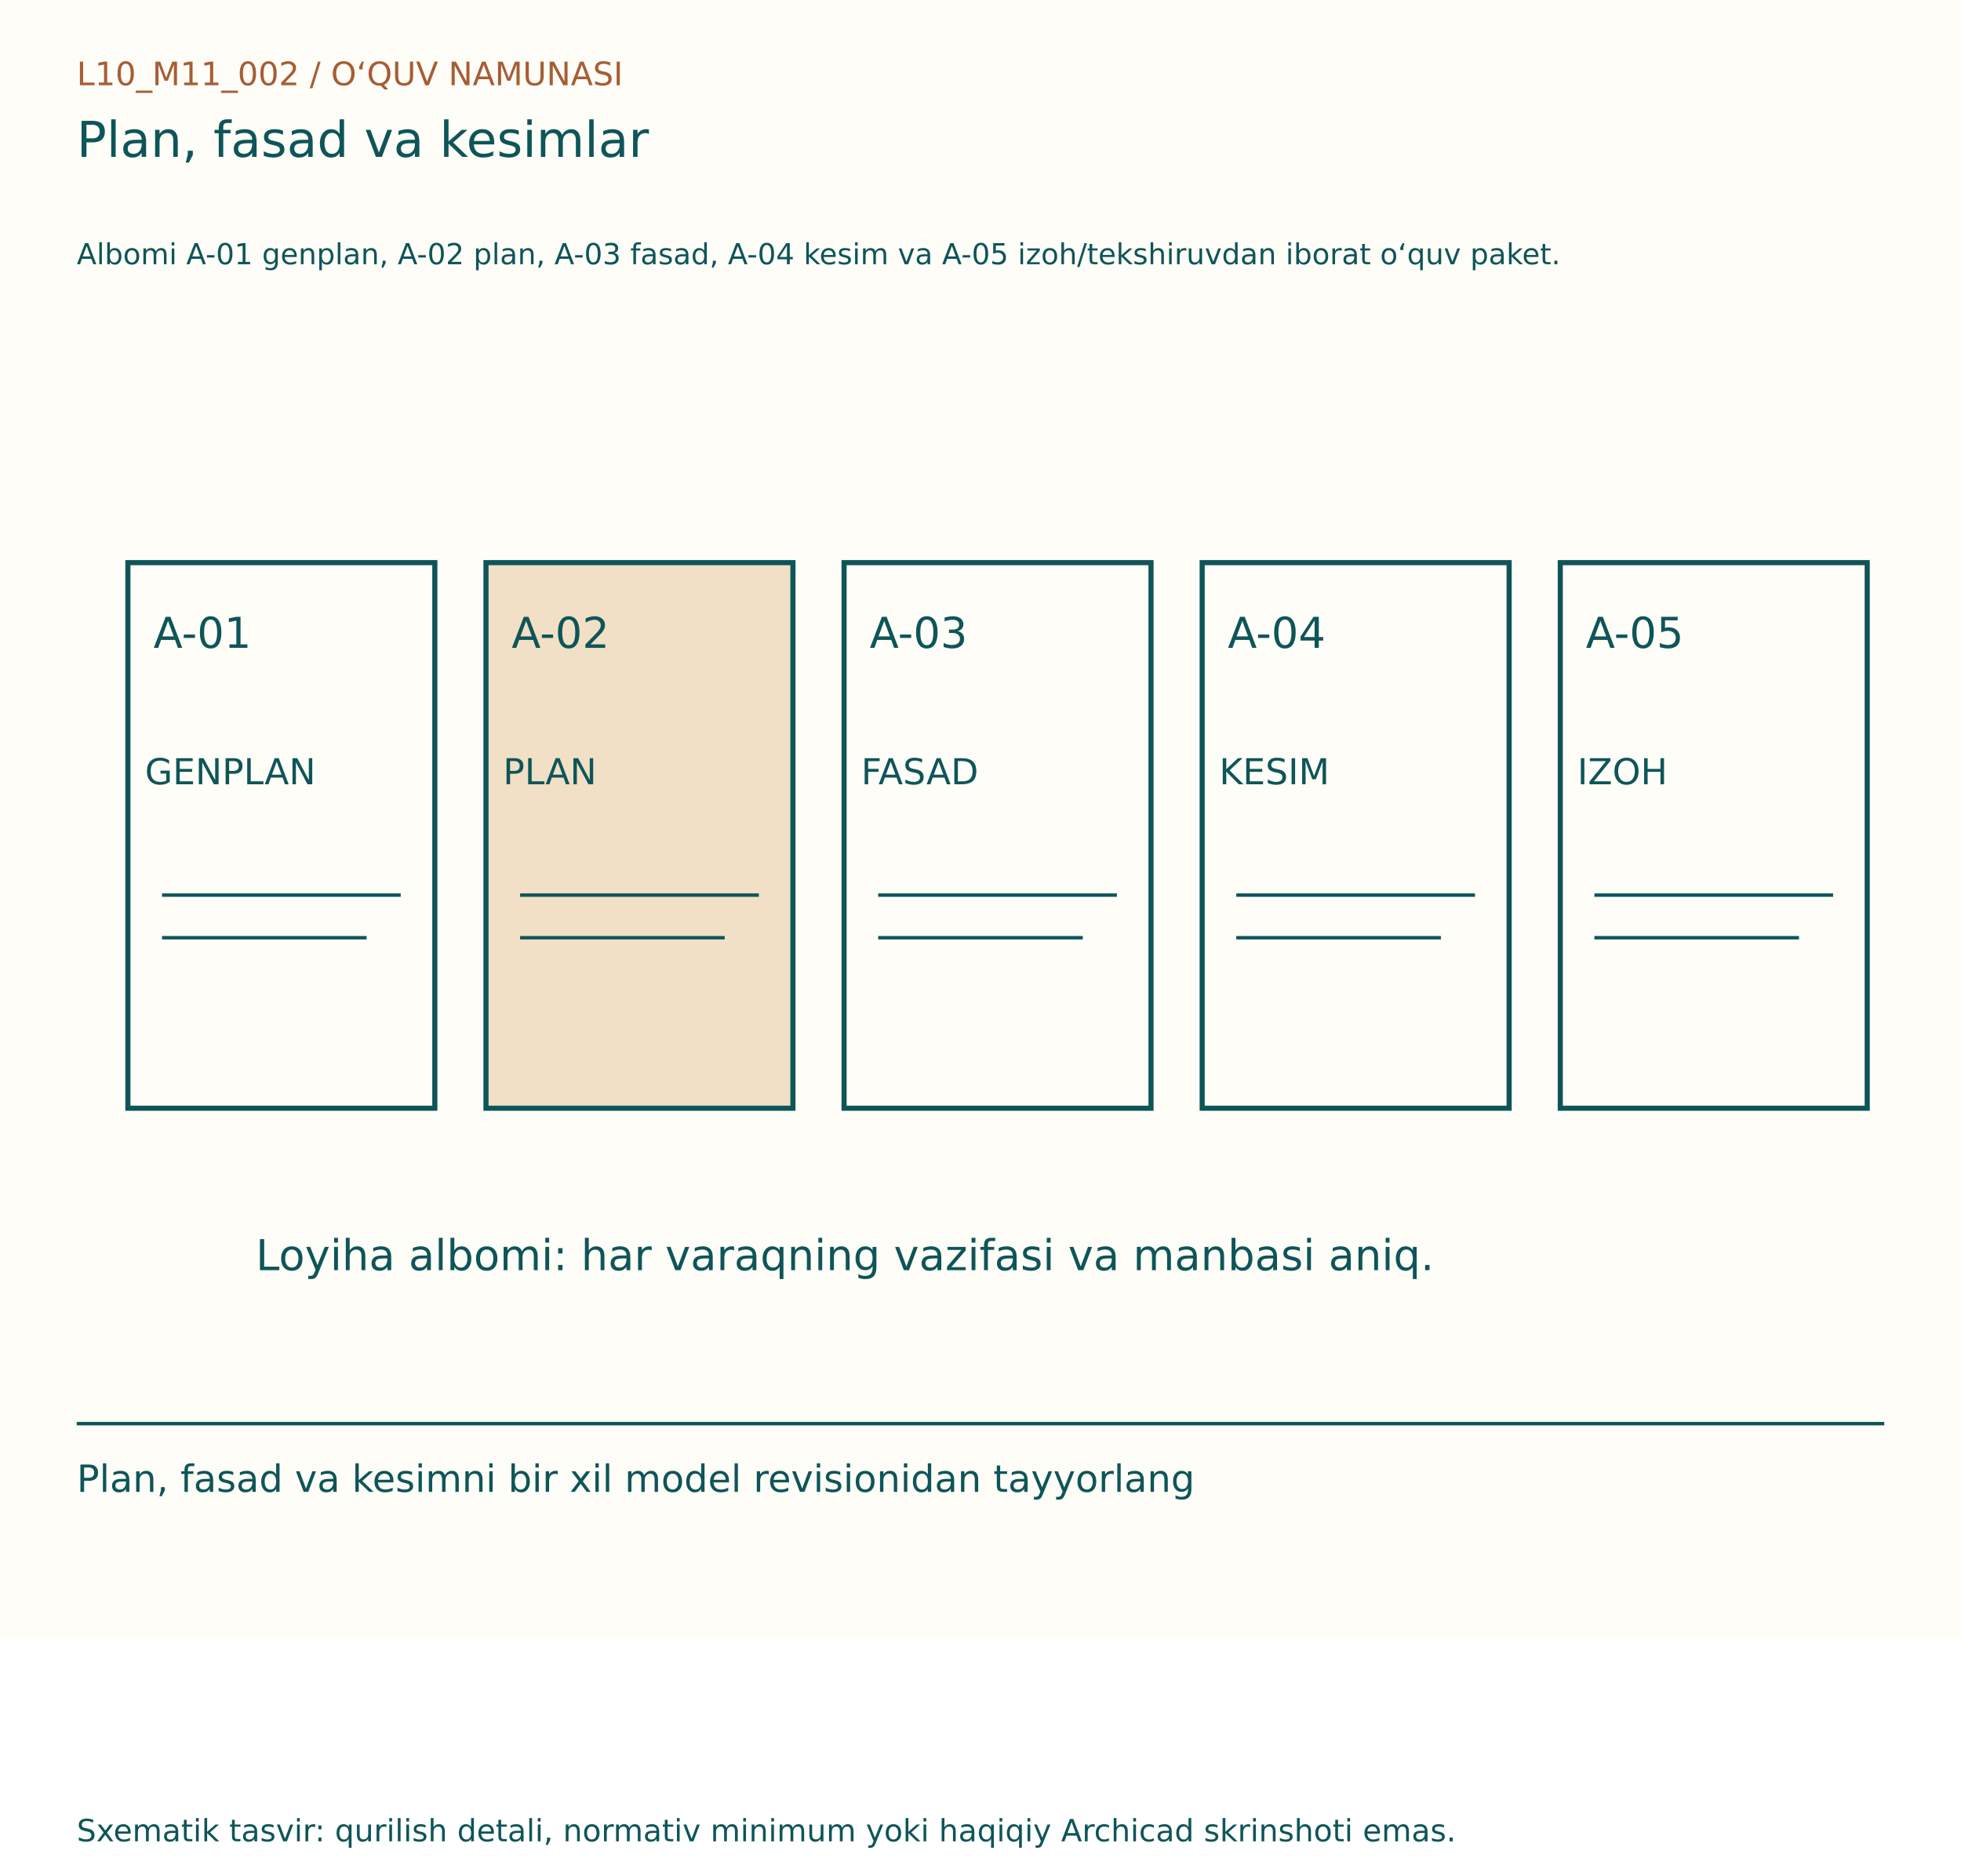
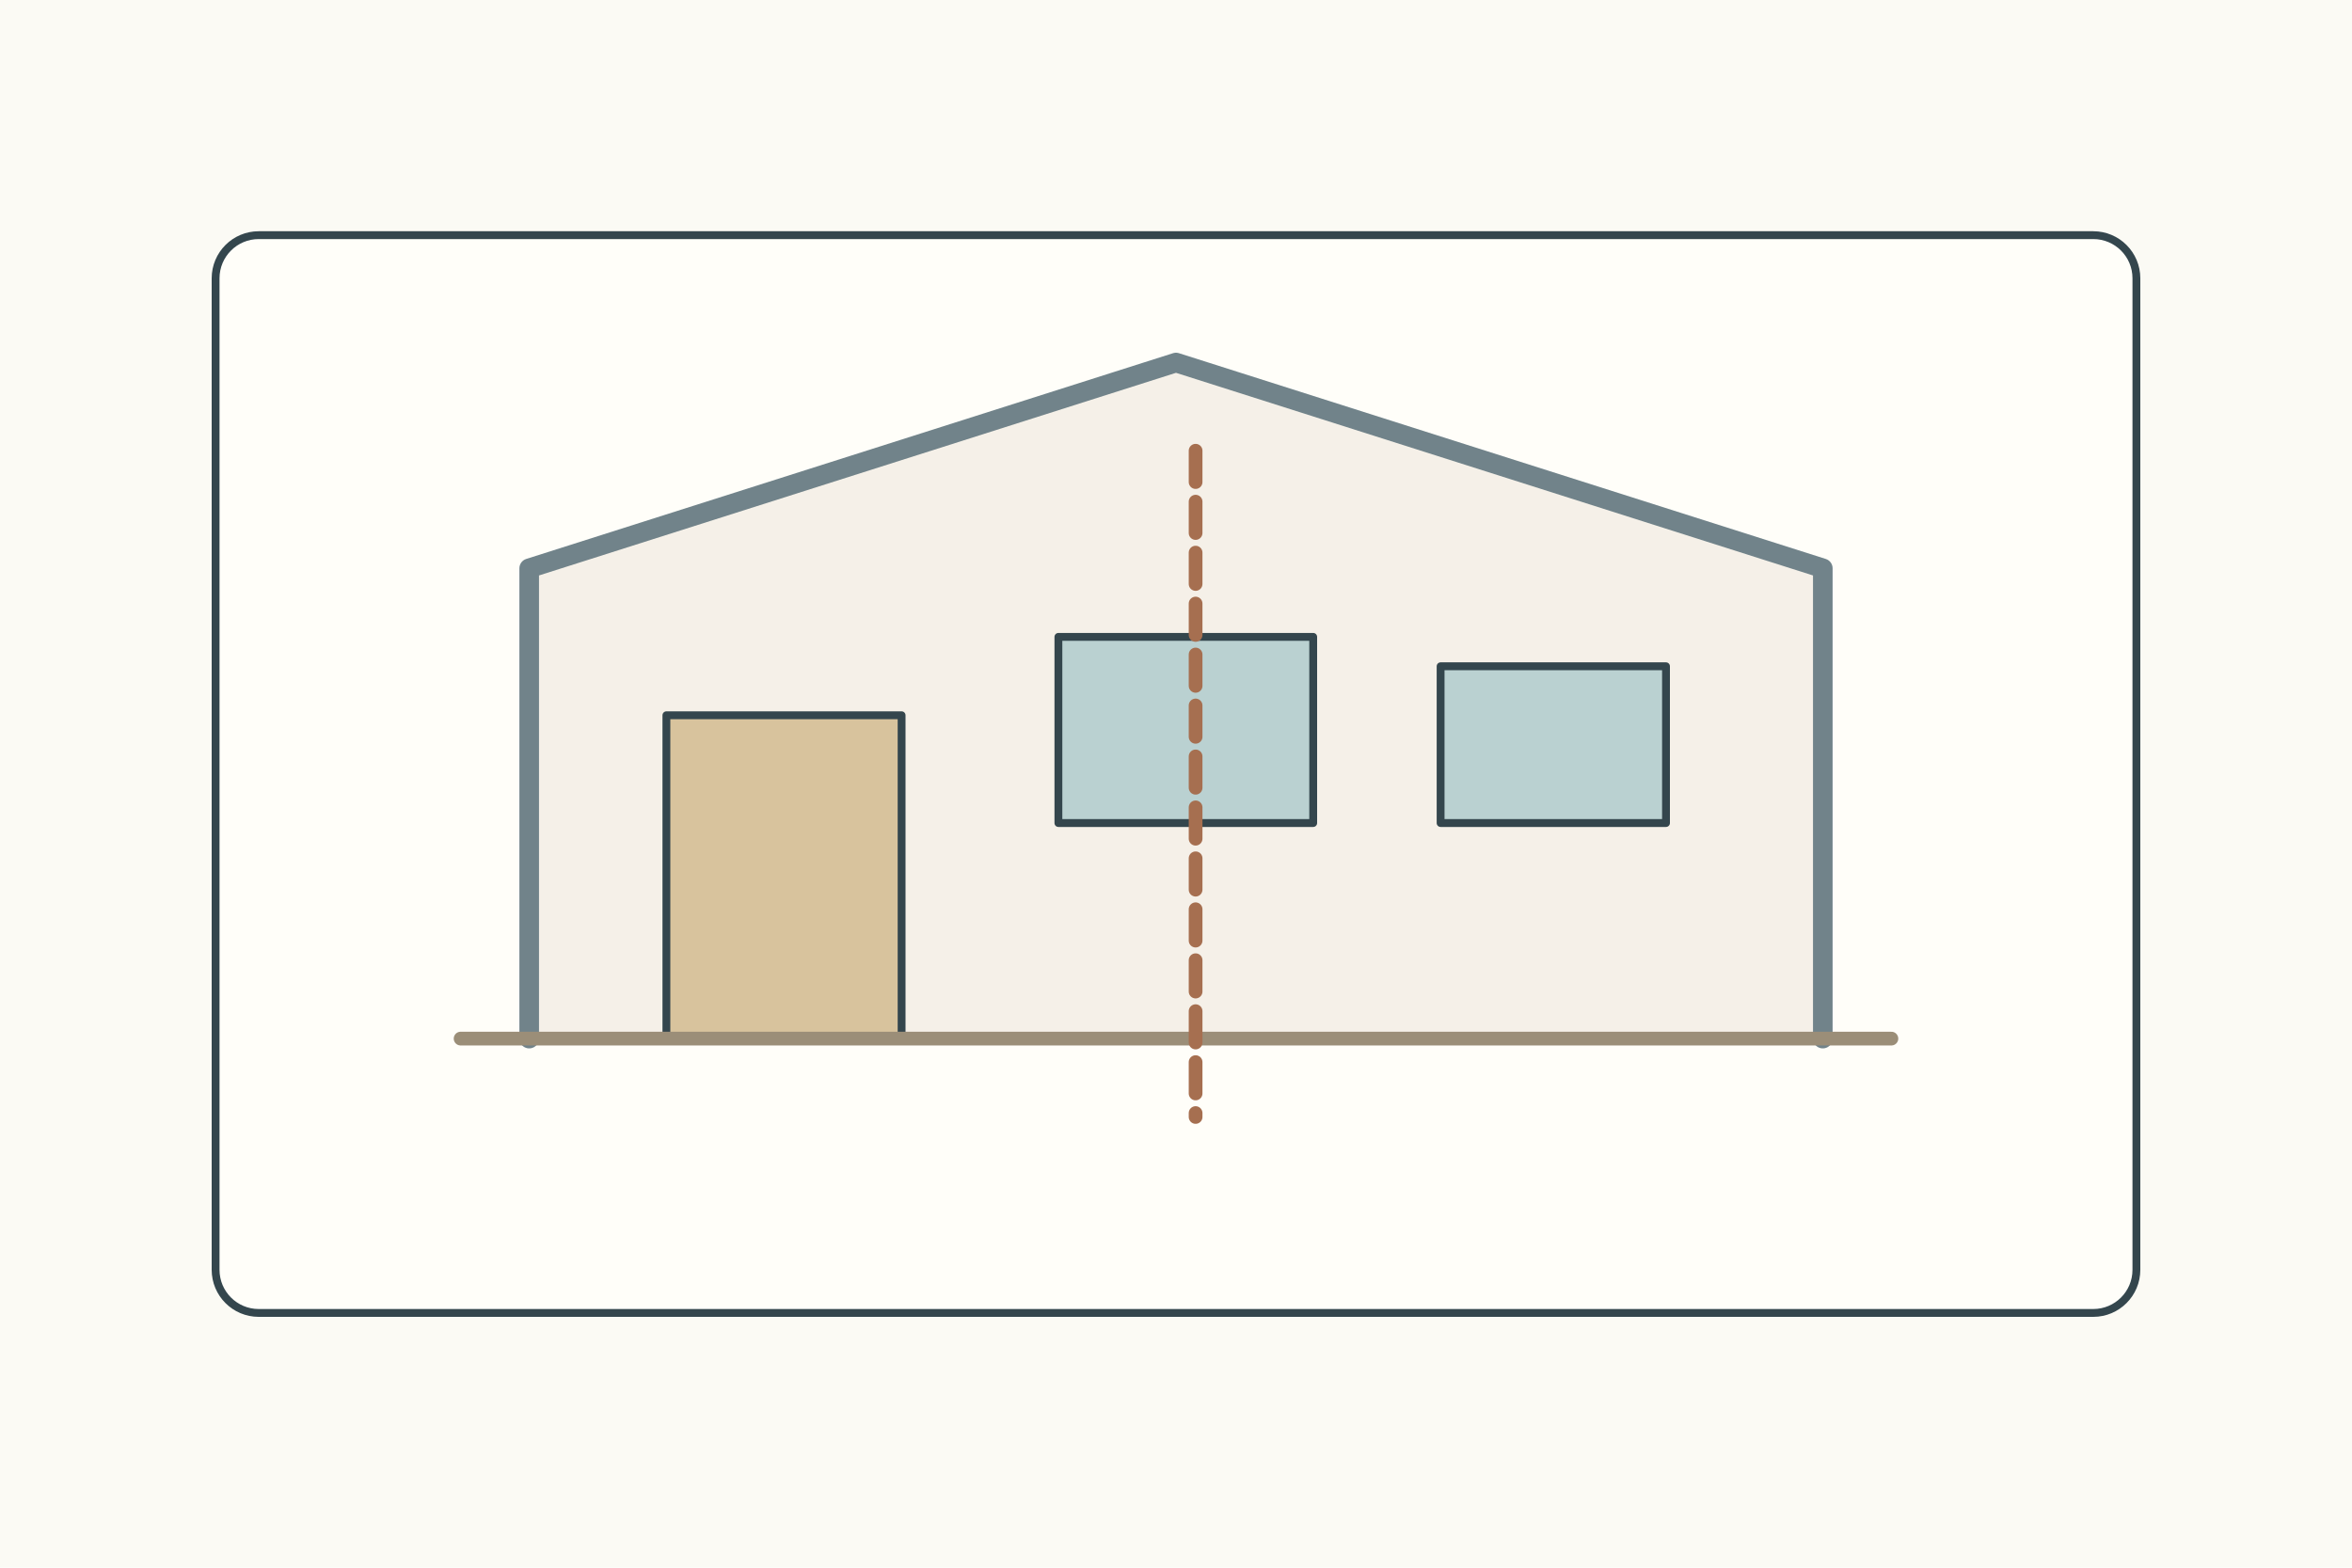
- <svg xmlns="http://www.w3.org/2000/svg" width="1150" height="1100" viewBox="0 0 1150 1100">
-   <rect width="1150" height="960" fill="#FFFDF7" />
-   <g font-family="DejaVu Sans, Segoe UI, sans-serif">
-     <text x="45" y="50" font-size="19" fill="#A65D35">L10_M11_002  /  O‘QUV NAMUNASI</text>
-     <text x="45" y="92" font-size="29" fill="#0E5558">Plan, fasad va kesimlar</text>
-     <text x="45" y="155" font-size="17" fill="#0E5558">Albomi A-01 genplan, A-02 plan, A-03 fasad, A-04 kesim va A-05 izoh/tekshiruvdan iborat o‘quv paket.</text>
-     <g transform="translate(0,80)">
-       <rect x="75" y="250" width="180" height="320" fill="#FFFDF7" stroke="#0E5558" stroke-width="3" />
-       <text x="90" y="300" font-size="25" fill="#0E5558">A-01</text>
-       <text x="85" y="380" font-size="21" fill="#0E5558">GENPLAN</text>
-       <line x1="95" y1="445" x2="235" y2="445" stroke="#0E5558" stroke-width="2" />
-       <line x1="95" y1="470" x2="215" y2="470" stroke="#0E5558" stroke-width="2" />
-       <rect x="285" y="250" width="180" height="320" fill="#F1DFC6" stroke="#0E5558" stroke-width="3" />
-       <text x="300" y="300" font-size="25" fill="#0E5558">A-02</text>
-       <text x="295" y="380" font-size="21" fill="#0E5558">PLAN</text>
-       <line x1="305" y1="445" x2="445" y2="445" stroke="#0E5558" stroke-width="2" />
-       <line x1="305" y1="470" x2="425" y2="470" stroke="#0E5558" stroke-width="2" />
-       <rect x="495" y="250" width="180" height="320" fill="#FFFDF7" stroke="#0E5558" stroke-width="3" />
-       <text x="510" y="300" font-size="25" fill="#0E5558">A-03</text>
-       <text x="505" y="380" font-size="21" fill="#0E5558">FASAD</text>
-       <line x1="515" y1="445" x2="655" y2="445" stroke="#0E5558" stroke-width="2" />
-       <line x1="515" y1="470" x2="635" y2="470" stroke="#0E5558" stroke-width="2" />
-       <rect x="705" y="250" width="180" height="320" fill="#FFFDF7" stroke="#0E5558" stroke-width="3" />
-       <text x="720" y="300" font-size="25" fill="#0E5558">A-04</text>
-       <text x="715" y="380" font-size="21" fill="#0E5558">KESIM</text>
-       <line x1="725" y1="445" x2="865" y2="445" stroke="#0E5558" stroke-width="2" />
-       <line x1="725" y1="470" x2="845" y2="470" stroke="#0E5558" stroke-width="2" />
-       <rect x="915" y="250" width="180" height="320" fill="#FFFDF7" stroke="#0E5558" stroke-width="3" />
-       <text x="930" y="300" font-size="25" fill="#0E5558">A-05</text>
-       <text x="925" y="380" font-size="21" fill="#0E5558">IZOH</text>
-       <line x1="935" y1="445" x2="1075" y2="445" stroke="#0E5558" stroke-width="2" />
-       <line x1="935" y1="470" x2="1055" y2="470" stroke="#0E5558" stroke-width="2" />
-       <text x="150" y="665" font-size="25" fill="#0E5558">Loyiha albomi: har varaqning vazifasi va manbasi aniq.</text>
+ <svg xmlns="http://www.w3.org/2000/svg" width="1200" height="800">
+   <rect width="1200" height="800" fill="#fbfaf4" />
+   <g stroke="#34464d" stroke-width="4" fill="none" stroke-linecap="round" stroke-linejoin="round">
+     <g transform="translate(110 120)">
+       <rect width="980" height="550" rx="22" fill="#fffef9" />
+       <path d="M160 410V170L490 65l330 105v240" fill="#f5f0e8" stroke="#71838a" stroke-width="10" />
+       <rect x="230" y="245" width="120" height="165" fill="#d8c39d" />
+       <rect x="430" y="205" width="130" height="95" fill="#bad1d1" />
+       <rect x="625" y="220" width="115" height="80" fill="#bad1d1" />
+       <path d="M125 410h730" stroke="#9b8e78" stroke-width="7" />
+       <path d="M500 110v340" stroke="#a66f50" stroke-width="7" stroke-dasharray="16 10" />
    </g>
-     <line x1="45" y1="835" x2="1105" y2="835" stroke="#0E5558" stroke-width="2" />
-     <text x="45" y="875" font-size="22" fill="#0E5558">Plan, fasad va kesimni bir xil model revisionidan tayyorlang</text>
-     <text x="45" y="1080" font-size="18" fill="#0E5558">Sxematik tasvir: qurilish detali, normativ minimum yoki haqiqiy Archicad skrinshoti emas.</text>
  </g>
</svg>
